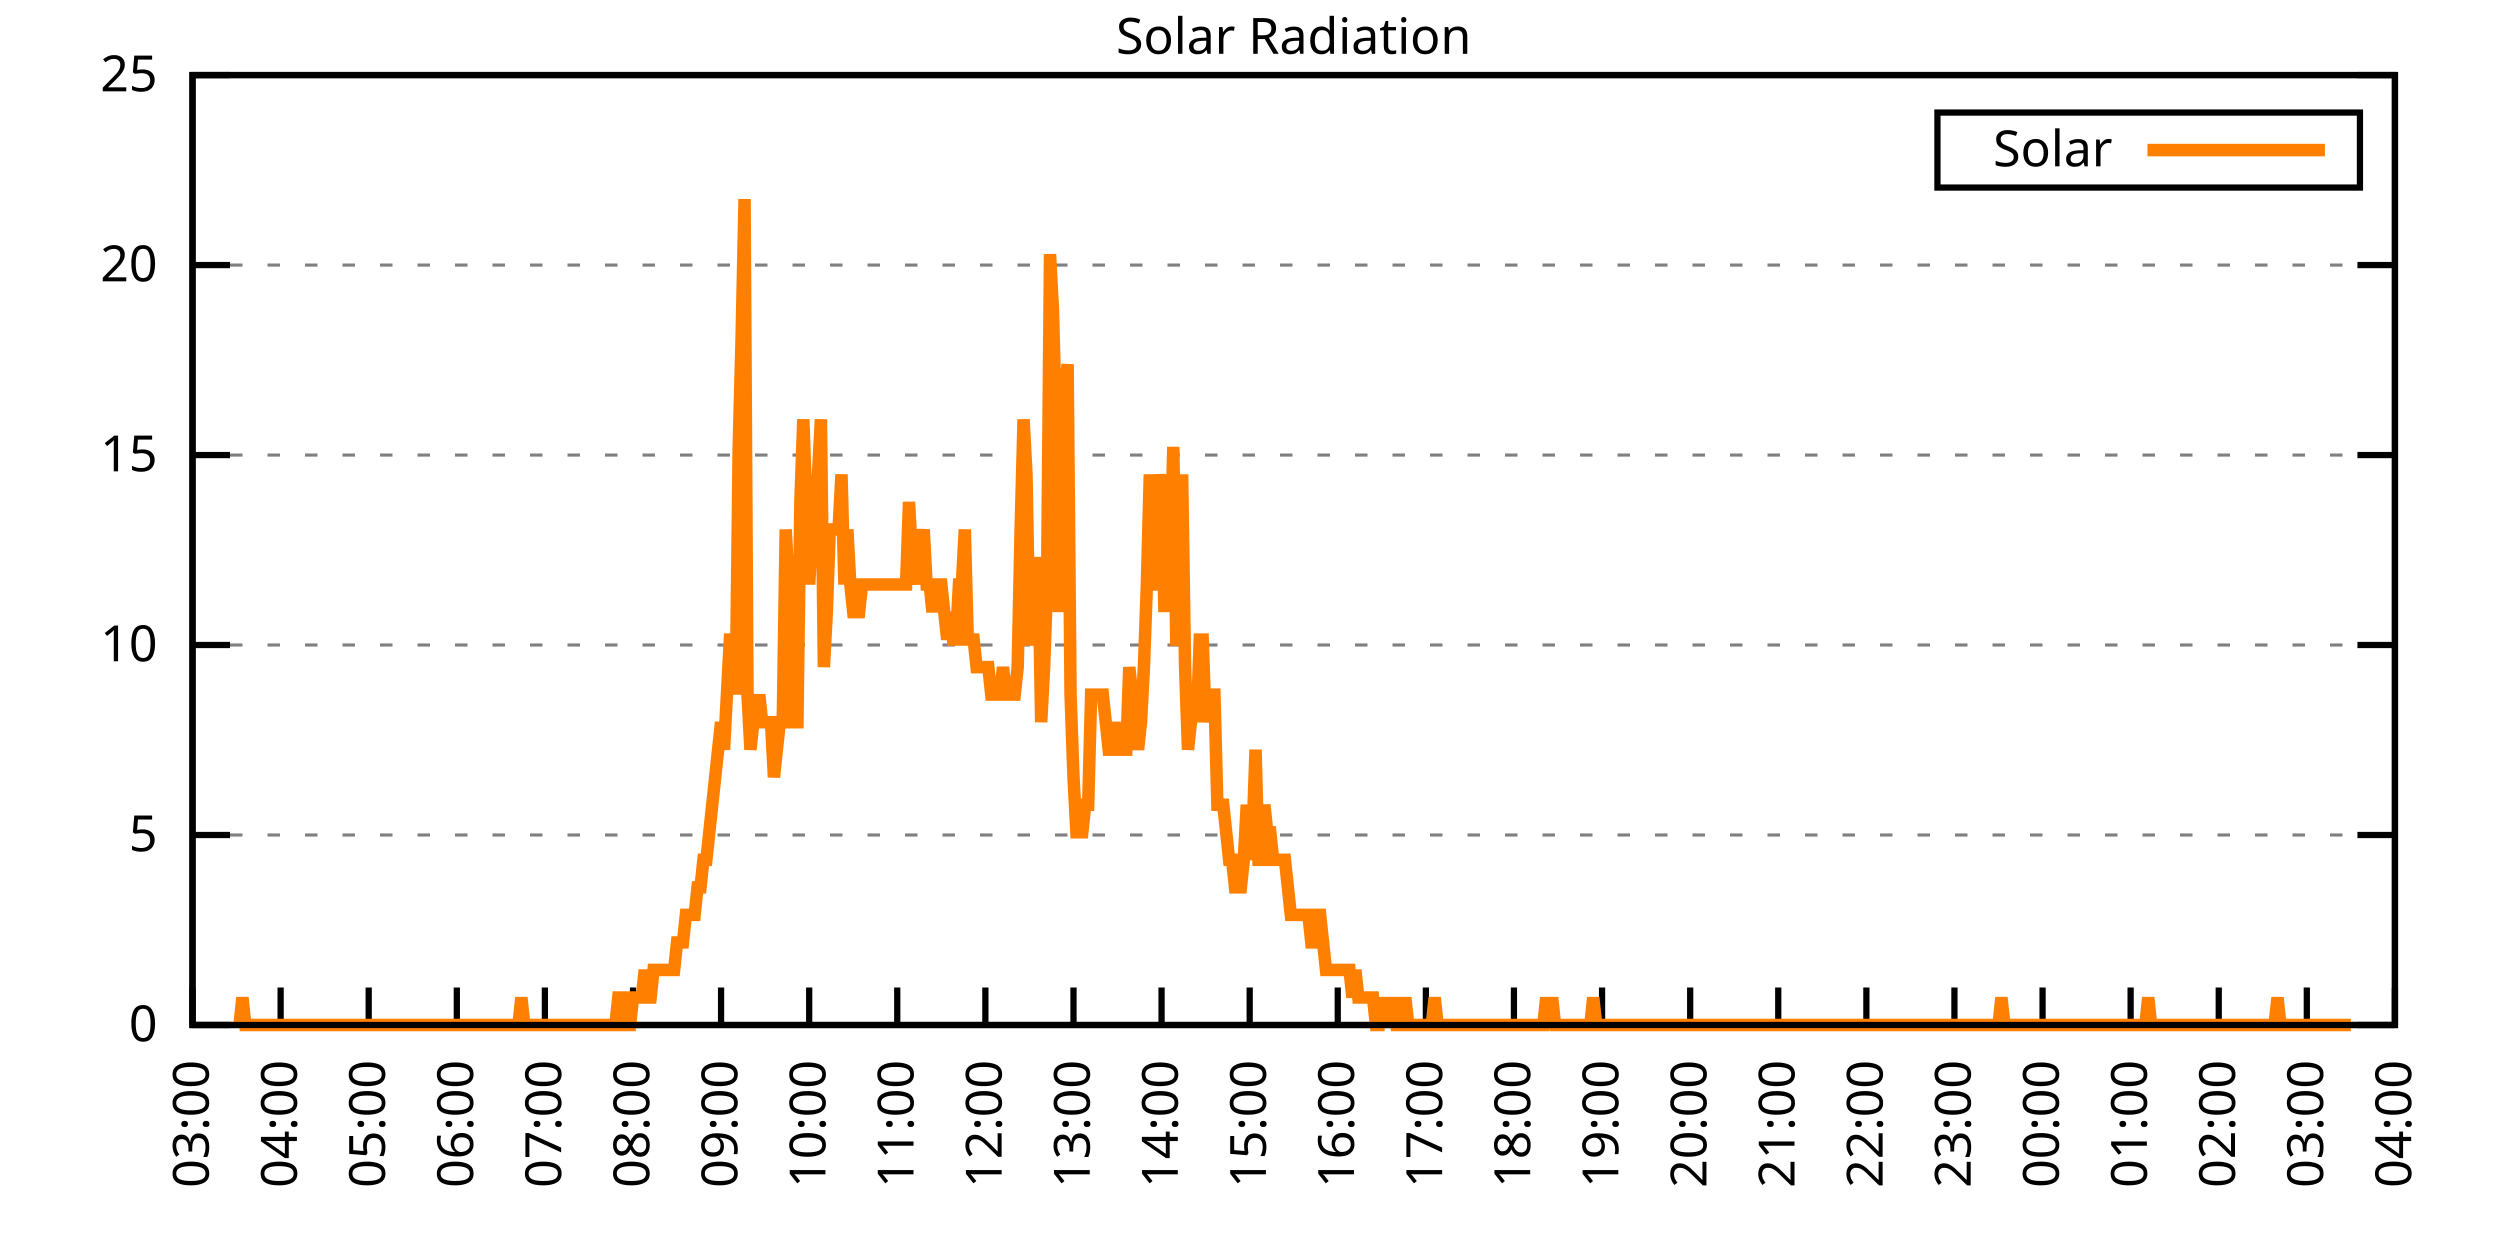
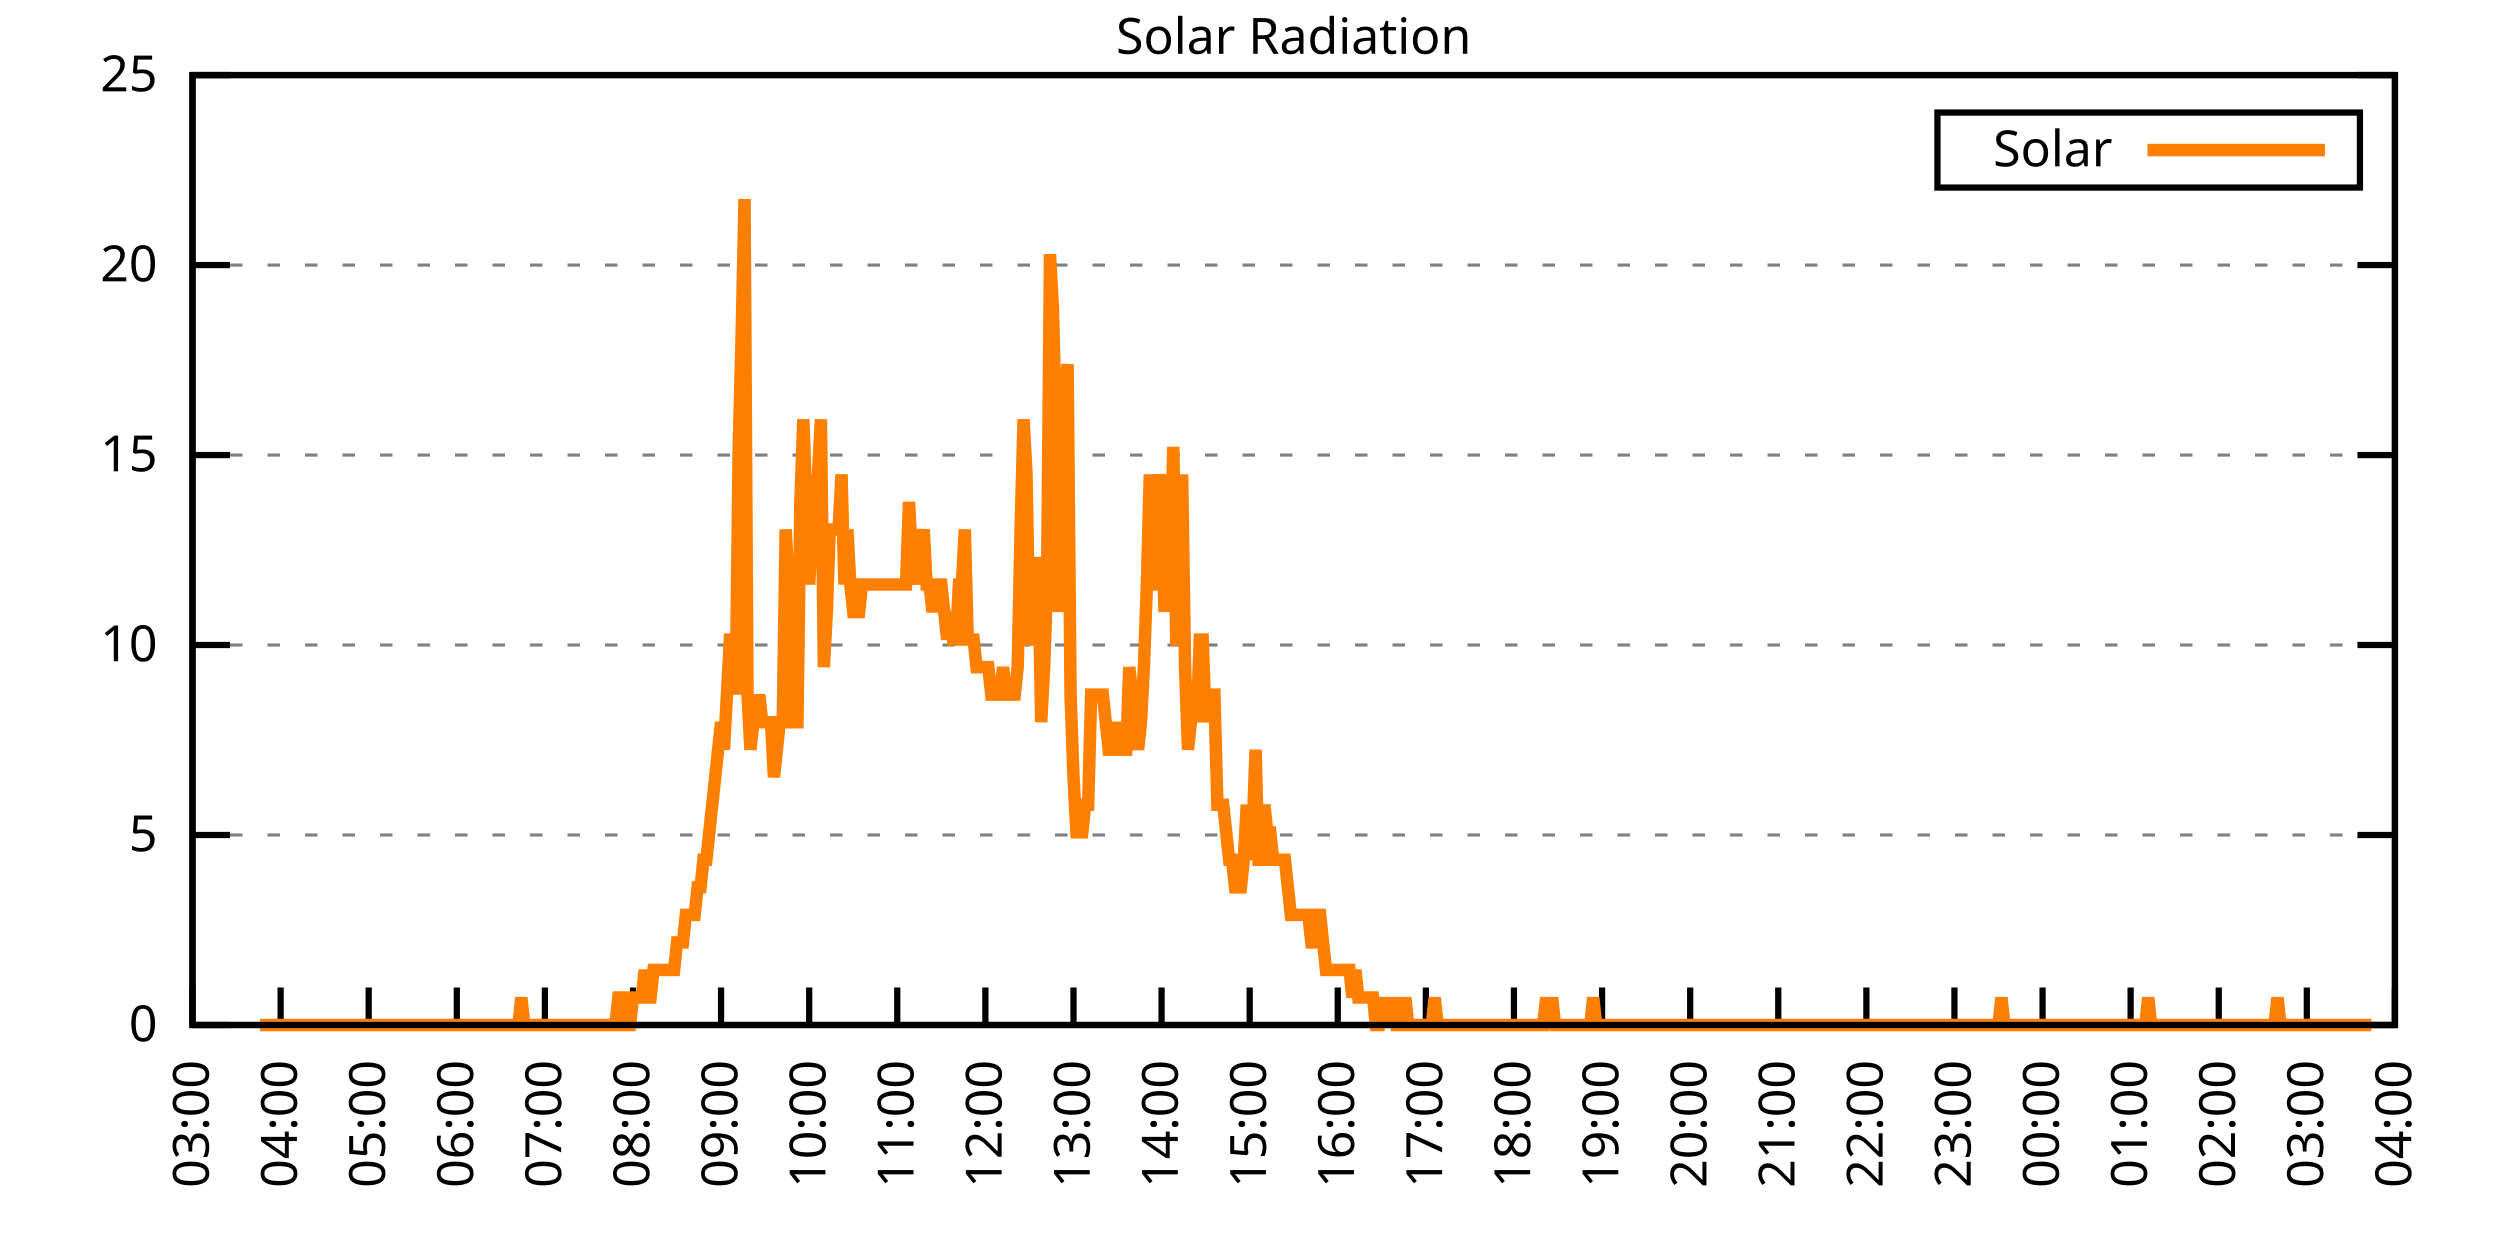
<svg xmlns="http://www.w3.org/2000/svg" xmlns:xlink="http://www.w3.org/1999/xlink" width="400" height="200" viewBox="0 0 400 200">
  <g id="gnuplot_canvas">
    <rect x="0" y="0" width="400" height="200" fill="none" />
    <defs>
      <circle id="gpDot" r="0.5" stroke-width="0.5" stroke="currentColor" />
      <path id="gpPt0" stroke-width="0.333" stroke="currentColor" d="M-1,0 h2 M0,-1 v2" />
      <path id="gpPt1" stroke-width="0.333" stroke="currentColor" d="M-1,-1 L1,1 M1,-1 L-1,1" />
      <path id="gpPt2" stroke-width="0.333" stroke="currentColor" d="M-1,0 L1,0 M0,-1 L0,1 M-1,-1 L1,1 M-1,1 L1,-1" />
      <rect id="gpPt3" stroke-width="0.333" stroke="currentColor" x="-1" y="-1" width="2" height="2" />
      <rect id="gpPt4" stroke-width="0.333" stroke="currentColor" fill="currentColor" x="-1" y="-1" width="2" height="2" />
      <circle id="gpPt5" stroke-width="0.333" stroke="currentColor" cx="0" cy="0" r="1" />
      <use xlink:href="#gpPt5" id="gpPt6" fill="currentColor" stroke="none" />
      <path id="gpPt7" stroke-width="0.333" stroke="currentColor" d="M0,-1.33 L-1.33,0.67 L1.33,0.67 z" />
      <use xlink:href="#gpPt7" id="gpPt8" fill="currentColor" stroke="none" />
      <use xlink:href="#gpPt7" id="gpPt9" stroke="currentColor" transform="rotate(180)" />
      <use xlink:href="#gpPt9" id="gpPt10" fill="currentColor" stroke="none" />
      <use xlink:href="#gpPt3" id="gpPt11" stroke="currentColor" transform="rotate(45)" />
      <use xlink:href="#gpPt11" id="gpPt12" fill="currentColor" stroke="none" />
      <path id="gpPt13" stroke-width="0.333" stroke="currentColor" d="M0,1.330 L1.265,0.411 L0.782,-1.067 L-0.782,-1.076 L-1.265,0.411 z" />
      <use xlink:href="#gpPt13" id="gpPt14" fill="currentColor" stroke="none" />
      <filter id="textbox" filterUnits="objectBoundingBox" x="0" y="0" height="1" width="1">
        <feFlood flood-color="white" flood-opacity="1" result="bgnd" />
        <feComposite in="SourceGraphic" in2="bgnd" operator="atop" />
      </filter>
      <filter id="greybox" filterUnits="objectBoundingBox" x="0" y="0" height="1" width="1">
        <feFlood flood-color="lightgrey" flood-opacity="1" result="grey" />
        <feComposite in="SourceGraphic" in2="grey" operator="atop" />
      </filter>
    </defs>
    <g fill="none" color="white" stroke="currentColor" stroke-width="1.00" stroke-linecap="butt" stroke-linejoin="miter">
</g>
    <g fill="none" color="black" stroke="currentColor" stroke-width="1.00" stroke-linecap="butt" stroke-linejoin="miter">
      <g stroke="none" shape-rendering="crispEdges">
        <polygon fill="rgb(255, 255, 255)" points="30.80,164.00 383.18,164.00 383.18,12.02 30.80,12.02 " />
      </g>
    </g>
    <g fill="none" color="black" stroke="currentColor" stroke-width="1.00" stroke-linecap="butt" stroke-linejoin="miter">
</g>
    <g fill="none" color="black" stroke="black" stroke-width="0.50" stroke-linecap="butt" stroke-linejoin="miter">
</g>
    <g fill="none" color="gray" stroke="currentColor" stroke-width="0.50" stroke-linecap="butt" stroke-linejoin="miter">
      <path stroke="gray" stroke-dasharray="2,4" class="gridline" d="M30.80,164.00 L383.19,164.00  " />
    </g>
    <g fill="none" color="gray" stroke="gray" stroke-width="1.00" stroke-linecap="butt" stroke-linejoin="miter">
</g>
    <g fill="none" color="black" stroke="currentColor" stroke-width="1.00" stroke-linecap="butt" stroke-linejoin="miter">
      <path stroke="black" d="M30.80,164.00 L36.80,164.00 M383.19,164.00 L377.19,164.00  " />
      <g transform="translate(25.20,166.60)" stroke="none" fill="black" font-family="Sans" font-size="8.00" text-anchor="end">
        <text>
          <tspan font-family="Sans"> 0</tspan>
        </text>
      </g>
    </g>
    <g fill="none" color="black" stroke="currentColor" stroke-width="1.00" stroke-linecap="butt" stroke-linejoin="miter">
</g>
    <g fill="none" color="black" stroke="black" stroke-width="0.50" stroke-linecap="butt" stroke-linejoin="miter">
</g>
    <g fill="none" color="gray" stroke="currentColor" stroke-width="0.50" stroke-linecap="butt" stroke-linejoin="miter">
      <path stroke="gray" stroke-dasharray="2,4" class="gridline" d="M30.80,133.60 L383.19,133.60  " />
    </g>
    <g fill="none" color="gray" stroke="gray" stroke-width="1.00" stroke-linecap="butt" stroke-linejoin="miter">
</g>
    <g fill="none" color="black" stroke="currentColor" stroke-width="1.00" stroke-linecap="butt" stroke-linejoin="miter">
      <path stroke="black" d="M30.80,133.60 L36.80,133.60 M383.19,133.60 L377.19,133.60  " />
      <g transform="translate(25.20,136.20)" stroke="none" fill="black" font-family="Sans" font-size="8.00" text-anchor="end">
        <text>
          <tspan font-family="Sans"> 5</tspan>
        </text>
      </g>
    </g>
    <g fill="none" color="black" stroke="currentColor" stroke-width="1.00" stroke-linecap="butt" stroke-linejoin="miter">
</g>
    <g fill="none" color="black" stroke="black" stroke-width="0.50" stroke-linecap="butt" stroke-linejoin="miter">
</g>
    <g fill="none" color="gray" stroke="currentColor" stroke-width="0.50" stroke-linecap="butt" stroke-linejoin="miter">
      <path stroke="gray" stroke-dasharray="2,4" class="gridline" d="M30.80,103.20 L383.19,103.20  " />
    </g>
    <g fill="none" color="gray" stroke="gray" stroke-width="1.00" stroke-linecap="butt" stroke-linejoin="miter">
</g>
    <g fill="none" color="black" stroke="currentColor" stroke-width="1.00" stroke-linecap="butt" stroke-linejoin="miter">
      <path stroke="black" d="M30.80,103.20 L36.80,103.20 M383.19,103.20 L377.19,103.20  " />
      <g transform="translate(25.20,105.80)" stroke="none" fill="black" font-family="Sans" font-size="8.00" text-anchor="end">
        <text>
          <tspan font-family="Sans"> 10</tspan>
        </text>
      </g>
    </g>
    <g fill="none" color="black" stroke="currentColor" stroke-width="1.00" stroke-linecap="butt" stroke-linejoin="miter">
</g>
    <g fill="none" color="black" stroke="black" stroke-width="0.50" stroke-linecap="butt" stroke-linejoin="miter">
</g>
    <g fill="none" color="gray" stroke="currentColor" stroke-width="0.50" stroke-linecap="butt" stroke-linejoin="miter">
      <path stroke="gray" stroke-dasharray="2,4" class="gridline" d="M30.80,72.81 L383.19,72.81  " />
    </g>
    <g fill="none" color="gray" stroke="gray" stroke-width="1.00" stroke-linecap="butt" stroke-linejoin="miter">
</g>
    <g fill="none" color="black" stroke="currentColor" stroke-width="1.00" stroke-linecap="butt" stroke-linejoin="miter">
      <path stroke="black" d="M30.80,72.81 L36.80,72.81 M383.19,72.81 L377.19,72.81  " />
      <g transform="translate(25.20,75.41)" stroke="none" fill="black" font-family="Sans" font-size="8.00" text-anchor="end">
        <text>
          <tspan font-family="Sans"> 15</tspan>
        </text>
      </g>
    </g>
    <g fill="none" color="black" stroke="currentColor" stroke-width="1.00" stroke-linecap="butt" stroke-linejoin="miter">
</g>
    <g fill="none" color="black" stroke="black" stroke-width="0.50" stroke-linecap="butt" stroke-linejoin="miter">
</g>
    <g fill="none" color="gray" stroke="currentColor" stroke-width="0.50" stroke-linecap="butt" stroke-linejoin="miter">
      <path stroke="gray" stroke-dasharray="2,4" class="gridline" d="M30.80,42.41 L383.19,42.41  " />
    </g>
    <g fill="none" color="gray" stroke="gray" stroke-width="1.00" stroke-linecap="butt" stroke-linejoin="miter">
</g>
    <g fill="none" color="black" stroke="currentColor" stroke-width="1.00" stroke-linecap="butt" stroke-linejoin="miter">
      <path stroke="black" d="M30.80,42.41 L36.80,42.41 M383.19,42.41 L377.19,42.41  " />
      <g transform="translate(25.20,45.01)" stroke="none" fill="black" font-family="Sans" font-size="8.00" text-anchor="end">
        <text>
          <tspan font-family="Sans"> 20</tspan>
        </text>
      </g>
    </g>
    <g fill="none" color="black" stroke="currentColor" stroke-width="1.00" stroke-linecap="butt" stroke-linejoin="miter">
</g>
    <g fill="none" color="black" stroke="black" stroke-width="0.50" stroke-linecap="butt" stroke-linejoin="miter">
</g>
    <g fill="none" color="gray" stroke="currentColor" stroke-width="0.50" stroke-linecap="butt" stroke-linejoin="miter">
      <path stroke="gray" stroke-dasharray="2,4" class="gridline" d="M30.80,12.01 L383.19,12.01  " />
    </g>
    <g fill="none" color="gray" stroke="gray" stroke-width="1.00" stroke-linecap="butt" stroke-linejoin="miter">
</g>
    <g fill="none" color="black" stroke="currentColor" stroke-width="1.00" stroke-linecap="butt" stroke-linejoin="miter">
      <path stroke="black" d="M30.80,12.01 L36.80,12.01 M383.19,12.01 L377.19,12.01  " />
      <g transform="translate(25.20,14.61)" stroke="none" fill="black" font-family="Sans" font-size="8.00" text-anchor="end">
        <text>
          <tspan font-family="Sans"> 25</tspan>
        </text>
      </g>
    </g>
    <g fill="none" color="black" stroke="currentColor" stroke-width="1.00" stroke-linecap="butt" stroke-linejoin="miter">
      <path stroke="black" d="M30.80,164.00 L30.80,158.00  " />
      <g transform="translate(33.40,169.60) rotate(270.00)" stroke="none" fill="black" font-family="Sans" font-size="8.00" text-anchor="end">
        <text>
          <tspan font-family="Sans">03:00</tspan>
        </text>
      </g>
    </g>
    <g fill="none" color="black" stroke="currentColor" stroke-width="1.00" stroke-linecap="butt" stroke-linejoin="miter">
      <path stroke="black" d="M44.90,164.00 L44.90,158.00  " />
      <g transform="translate(47.50,169.60) rotate(270.00)" stroke="none" fill="black" font-family="Sans" font-size="8.00" text-anchor="end">
        <text>
          <tspan font-family="Sans">04:00</tspan>
        </text>
      </g>
    </g>
    <g fill="none" color="black" stroke="currentColor" stroke-width="1.00" stroke-linecap="butt" stroke-linejoin="miter">
      <path stroke="black" d="M58.99,164.00 L58.99,158.00  " />
      <g transform="translate(61.59,169.60) rotate(270.00)" stroke="none" fill="black" font-family="Sans" font-size="8.00" text-anchor="end">
        <text>
          <tspan font-family="Sans">05:00</tspan>
        </text>
      </g>
    </g>
    <g fill="none" color="black" stroke="currentColor" stroke-width="1.00" stroke-linecap="butt" stroke-linejoin="miter">
      <path stroke="black" d="M73.09,164.00 L73.09,158.00  " />
      <g transform="translate(75.69,169.60) rotate(270.00)" stroke="none" fill="black" font-family="Sans" font-size="8.00" text-anchor="end">
        <text>
          <tspan font-family="Sans">06:00</tspan>
        </text>
      </g>
    </g>
    <g fill="none" color="black" stroke="currentColor" stroke-width="1.00" stroke-linecap="butt" stroke-linejoin="miter">
      <path stroke="black" d="M87.18,164.00 L87.18,158.00  " />
      <g transform="translate(89.78,169.60) rotate(270.00)" stroke="none" fill="black" font-family="Sans" font-size="8.00" text-anchor="end">
        <text>
          <tspan font-family="Sans">07:00</tspan>
        </text>
      </g>
    </g>
    <g fill="none" color="black" stroke="currentColor" stroke-width="1.00" stroke-linecap="butt" stroke-linejoin="miter">
      <path stroke="black" d="M101.28,164.00 L101.28,158.00  " />
      <g transform="translate(103.88,169.60) rotate(270.00)" stroke="none" fill="black" font-family="Sans" font-size="8.00" text-anchor="end">
        <text>
          <tspan font-family="Sans">08:00</tspan>
        </text>
      </g>
    </g>
    <g fill="none" color="black" stroke="currentColor" stroke-width="1.00" stroke-linecap="butt" stroke-linejoin="miter">
      <path stroke="black" d="M115.37,164.00 L115.37,158.00  " />
      <g transform="translate(117.97,169.60) rotate(270.00)" stroke="none" fill="black" font-family="Sans" font-size="8.00" text-anchor="end">
        <text>
          <tspan font-family="Sans">09:00</tspan>
        </text>
      </g>
    </g>
    <g fill="none" color="black" stroke="currentColor" stroke-width="1.00" stroke-linecap="butt" stroke-linejoin="miter">
      <path stroke="black" d="M129.47,164.00 L129.47,158.00  " />
      <g transform="translate(132.07,169.60) rotate(270.00)" stroke="none" fill="black" font-family="Sans" font-size="8.00" text-anchor="end">
        <text>
          <tspan font-family="Sans">10:00</tspan>
        </text>
      </g>
    </g>
    <g fill="none" color="black" stroke="currentColor" stroke-width="1.00" stroke-linecap="butt" stroke-linejoin="miter">
      <path stroke="black" d="M143.56,164.00 L143.56,158.00  " />
      <g transform="translate(146.16,169.60) rotate(270.00)" stroke="none" fill="black" font-family="Sans" font-size="8.00" text-anchor="end">
        <text>
          <tspan font-family="Sans">11:00</tspan>
        </text>
      </g>
    </g>
    <g fill="none" color="black" stroke="currentColor" stroke-width="1.00" stroke-linecap="butt" stroke-linejoin="miter">
      <path stroke="black" d="M157.66,164.00 L157.66,158.00  " />
      <g transform="translate(160.26,169.60) rotate(270.00)" stroke="none" fill="black" font-family="Sans" font-size="8.00" text-anchor="end">
        <text>
          <tspan font-family="Sans">12:00</tspan>
        </text>
      </g>
    </g>
    <g fill="none" color="black" stroke="currentColor" stroke-width="1.00" stroke-linecap="butt" stroke-linejoin="miter">
      <path stroke="black" d="M171.76,164.00 L171.76,158.00  " />
      <g transform="translate(174.36,169.60) rotate(270.00)" stroke="none" fill="black" font-family="Sans" font-size="8.00" text-anchor="end">
        <text>
          <tspan font-family="Sans">13:00</tspan>
        </text>
      </g>
    </g>
    <g fill="none" color="black" stroke="currentColor" stroke-width="1.00" stroke-linecap="butt" stroke-linejoin="miter">
      <path stroke="black" d="M185.85,164.00 L185.85,158.00  " />
      <g transform="translate(188.45,169.60) rotate(270.00)" stroke="none" fill="black" font-family="Sans" font-size="8.00" text-anchor="end">
        <text>
          <tspan font-family="Sans">14:00</tspan>
        </text>
      </g>
    </g>
    <g fill="none" color="black" stroke="currentColor" stroke-width="1.00" stroke-linecap="butt" stroke-linejoin="miter">
      <path stroke="black" d="M199.95,164.00 L199.95,158.00  " />
      <g transform="translate(202.55,169.60) rotate(270.00)" stroke="none" fill="black" font-family="Sans" font-size="8.00" text-anchor="end">
        <text>
          <tspan font-family="Sans">15:00</tspan>
        </text>
      </g>
    </g>
    <g fill="none" color="black" stroke="currentColor" stroke-width="1.00" stroke-linecap="butt" stroke-linejoin="miter">
      <path stroke="black" d="M214.04,164.00 L214.04,158.00  " />
      <g transform="translate(216.64,169.60) rotate(270.00)" stroke="none" fill="black" font-family="Sans" font-size="8.00" text-anchor="end">
        <text>
          <tspan font-family="Sans">16:00</tspan>
        </text>
      </g>
    </g>
    <g fill="none" color="black" stroke="currentColor" stroke-width="1.00" stroke-linecap="butt" stroke-linejoin="miter">
      <path stroke="black" d="M228.14,164.00 L228.14,158.00  " />
      <g transform="translate(230.74,169.60) rotate(270.00)" stroke="none" fill="black" font-family="Sans" font-size="8.00" text-anchor="end">
        <text>
          <tspan font-family="Sans">17:00</tspan>
        </text>
      </g>
    </g>
    <g fill="none" color="black" stroke="currentColor" stroke-width="1.00" stroke-linecap="butt" stroke-linejoin="miter">
      <path stroke="black" d="M242.23,164.00 L242.23,158.00  " />
      <g transform="translate(244.83,169.60) rotate(270.00)" stroke="none" fill="black" font-family="Sans" font-size="8.00" text-anchor="end">
        <text>
          <tspan font-family="Sans">18:00</tspan>
        </text>
      </g>
    </g>
    <g fill="none" color="black" stroke="currentColor" stroke-width="1.00" stroke-linecap="butt" stroke-linejoin="miter">
      <path stroke="black" d="M256.33,164.00 L256.33,158.00  " />
      <g transform="translate(258.93,169.60) rotate(270.00)" stroke="none" fill="black" font-family="Sans" font-size="8.00" text-anchor="end">
        <text>
          <tspan font-family="Sans">19:00</tspan>
        </text>
      </g>
    </g>
    <g fill="none" color="black" stroke="currentColor" stroke-width="1.00" stroke-linecap="butt" stroke-linejoin="miter">
      <path stroke="black" d="M270.43,164.00 L270.43,158.00  " />
      <g transform="translate(273.03,169.60) rotate(270.00)" stroke="none" fill="black" font-family="Sans" font-size="8.00" text-anchor="end">
        <text>
          <tspan font-family="Sans">20:00</tspan>
        </text>
      </g>
    </g>
    <g fill="none" color="black" stroke="currentColor" stroke-width="1.00" stroke-linecap="butt" stroke-linejoin="miter">
      <path stroke="black" d="M284.52,164.00 L284.52,158.00  " />
      <g transform="translate(287.12,169.60) rotate(270.00)" stroke="none" fill="black" font-family="Sans" font-size="8.00" text-anchor="end">
        <text>
          <tspan font-family="Sans">21:00</tspan>
        </text>
      </g>
    </g>
    <g fill="none" color="black" stroke="currentColor" stroke-width="1.00" stroke-linecap="butt" stroke-linejoin="miter">
      <path stroke="black" d="M298.62,164.00 L298.62,158.00  " />
      <g transform="translate(301.22,169.60) rotate(270.00)" stroke="none" fill="black" font-family="Sans" font-size="8.00" text-anchor="end">
        <text>
          <tspan font-family="Sans">22:00</tspan>
        </text>
      </g>
    </g>
    <g fill="none" color="black" stroke="currentColor" stroke-width="1.00" stroke-linecap="butt" stroke-linejoin="miter">
      <path stroke="black" d="M312.71,164.00 L312.71,158.00  " />
      <g transform="translate(315.31,169.60) rotate(270.00)" stroke="none" fill="black" font-family="Sans" font-size="8.00" text-anchor="end">
        <text>
          <tspan font-family="Sans">23:00</tspan>
        </text>
      </g>
    </g>
    <g fill="none" color="black" stroke="currentColor" stroke-width="1.00" stroke-linecap="butt" stroke-linejoin="miter">
      <path stroke="black" d="M326.81,164.00 L326.81,158.00  " />
      <g transform="translate(329.41,169.60) rotate(270.00)" stroke="none" fill="black" font-family="Sans" font-size="8.00" text-anchor="end">
        <text>
          <tspan font-family="Sans">00:00</tspan>
        </text>
      </g>
    </g>
    <g fill="none" color="black" stroke="currentColor" stroke-width="1.00" stroke-linecap="butt" stroke-linejoin="miter">
      <path stroke="black" d="M340.90,164.00 L340.90,158.00  " />
      <g transform="translate(343.50,169.60) rotate(270.00)" stroke="none" fill="black" font-family="Sans" font-size="8.00" text-anchor="end">
        <text>
          <tspan font-family="Sans">01:00</tspan>
        </text>
      </g>
    </g>
    <g fill="none" color="black" stroke="currentColor" stroke-width="1.00" stroke-linecap="butt" stroke-linejoin="miter">
      <path stroke="black" d="M355.00,164.00 L355.00,158.00  " />
      <g transform="translate(357.60,169.60) rotate(270.00)" stroke="none" fill="black" font-family="Sans" font-size="8.00" text-anchor="end">
        <text>
          <tspan font-family="Sans">02:00</tspan>
        </text>
      </g>
    </g>
    <g fill="none" color="black" stroke="currentColor" stroke-width="1.00" stroke-linecap="butt" stroke-linejoin="miter">
      <path stroke="black" d="M369.09,164.00 L369.09,158.00  " />
      <g transform="translate(371.69,169.60) rotate(270.00)" stroke="none" fill="black" font-family="Sans" font-size="8.00" text-anchor="end">
        <text>
          <tspan font-family="Sans">03:00</tspan>
        </text>
      </g>
    </g>
    <g fill="none" color="black" stroke="currentColor" stroke-width="1.00" stroke-linecap="butt" stroke-linejoin="miter">
      <path stroke="black" d="M383.19,164.00 L383.19,158.00  " />
      <g transform="translate(385.79,169.60) rotate(270.00)" stroke="none" fill="black" font-family="Sans" font-size="8.00" text-anchor="end">
        <text>
          <tspan font-family="Sans">04:00</tspan>
        </text>
      </g>
    </g>
    <g fill="none" color="black" stroke="currentColor" stroke-width="1.00" stroke-linecap="butt" stroke-linejoin="miter">
</g>
    <g fill="none" color="black" stroke="currentColor" stroke-width="1.00" stroke-linecap="butt" stroke-linejoin="miter">
      <path stroke="black" d="M30.80,12.01 L30.80,164.00 L383.19,164.00 L383.19,12.01 L30.80,12.01 Z  " />
    </g>
    <g fill="none" color="black" stroke="currentColor" stroke-width="1.00" stroke-linecap="butt" stroke-linejoin="miter">
</g>
    <g fill="none" color="black" stroke="currentColor" stroke-width="1.00" stroke-linecap="butt" stroke-linejoin="miter">
      <path stroke="black" d="M309.99,30.01 L309.99,18.01 L377.59,18.01 L377.59,30.01 L309.99,30.01 Z  " />
    </g>
    <g id="Solar_Radiation_plot_1">
      <g fill="none" color="white" stroke="black" stroke-width="2.00" stroke-linecap="butt" stroke-linejoin="miter">
</g>
      <g fill="none" color="black" stroke="currentColor" stroke-width="2.00" stroke-linecap="butt" stroke-linejoin="miter">
        <g transform="translate(337.99,26.61)" stroke="none" fill="black" font-family="Sans" font-size="8.00" text-anchor="end">
          <text>
            <tspan font-family="Sans">Solar</tspan>
          </text>
        </g>
      </g>
      <g fill="none" color="black" stroke="currentColor" stroke-width="2.00" stroke-linecap="butt" stroke-linejoin="miter">
-         <path stroke="rgb(255, 127,   0)" d="M343.59,24.01 L371.99,24.01 M38.32,164.00 L38.79,159.60 L39.26,164.00 L39.73,164.00 L40.20,164.00 L40.67,164.00   L41.14,164.00 L41.61,164.00 L42.08,164.00 L42.55,164.00 L43.02,164.00 L43.49,164.00 L43.96,164.00 L44.43,164.00   L44.90,164.00 L45.37,164.00 L45.84,164.00 L46.31,164.00 L46.78,164.00 L47.24,164.00 L47.71,164.00 L48.18,164.00   L48.65,164.00 L49.12,164.00 L49.59,164.00 L50.06,164.00 L50.53,164.00 L51.00,164.00 L51.47,164.00 L51.94,164.00   L52.41,164.00 L52.88,164.00 L53.35,164.00 L53.82,164.00 L54.29,164.00 L54.76,164.00 L55.23,164.00 L55.70,164.00   L56.17,164.00 L56.64,164.00 L57.11,164.00 L57.58,164.00 L58.05,164.00 L58.52,164.00 L58.99,164.00 L59.46,164.00   L59.93,164.00 L60.40,164.00 L60.87,164.00 L61.34,164.00 L61.81,164.00 L62.28,164.00 L62.75,164.00 L63.22,164.00   L63.69,164.00 L64.16,164.00 L64.63,164.00 L65.10,164.00 L65.57,164.00 L66.04,164.00 L66.51,164.00 L66.98,164.00   L67.45,164.00 L67.92,164.00 L68.39,164.00 L68.86,164.00 L69.33,164.00 L69.80,164.00 L70.27,164.00 L70.74,164.00   L71.21,164.00 L71.68,164.00 L72.15,164.00 L72.62,164.00 L73.09,164.00 L73.56,164.00 L74.03,164.00 L74.50,164.00   L74.97,164.00 L75.44,164.00 L75.91,164.00 L76.38,164.00 L76.85,164.00 L77.32,164.00 L77.79,164.00 L78.26,164.00   L78.73,164.00 L79.19,164.00 L79.66,164.00 L80.13,164.00 L80.60,164.00 L81.07,164.00 L81.54,164.00 L82.01,164.00   L82.48,164.00 L82.95,164.00 L83.42,159.60 L83.89,164.00 L84.36,164.00 L84.83,164.00 L85.30,164.00 L85.77,164.00   L86.24,164.00 L86.71,164.00 L87.18,164.00 L87.65,164.00 L88.12,164.00 L88.59,164.00 L89.06,164.00 L89.53,164.00   L90.00,164.00 L90.47,164.00 L90.94,164.00 L91.41,164.00 L91.88,164.00 L92.35,164.00 L92.82,164.00 L93.29,164.00   L93.76,164.00 L94.23,164.00 L94.70,164.00 L95.17,164.00 L95.64,164.00 L96.11,164.00 L96.58,164.00 L97.05,164.00   L97.52,164.00 L97.99,164.00 L98.46,164.00 L98.93,159.60 L99.40,159.60 L99.87,164.00 L100.34,164.00 L100.81,164.00   L101.28,159.60 L101.75,159.60 L102.22,159.60 L102.69,159.60 L103.16,155.19 L103.63,159.60 L104.10,159.60 L104.57,155.19   L105.04,155.19 L105.51,155.19 L105.98,155.19 L106.45,155.19 L106.92,155.19 L107.39,155.19 L107.86,155.19 L108.33,150.79   L108.80,150.79 L109.27,150.79 L109.74,146.38 L110.21,146.38 L110.68,146.38 L111.14,146.38 L111.61,141.98 L112.08,141.98   L112.55,137.57 L113.02,137.57 L113.49,133.17 L113.96,128.76 L114.43,124.36 L114.90,119.95 L115.37,115.55 L115.84,119.95   L116.31,111.14 L116.78,102.33 L117.25,102.33 L117.72,111.14 L118.19,71.50 L118.66,53.88 L119.13,31.85 L119.60,111.14   L120.07,119.95 L120.54,115.55 L121.01,115.55 L121.48,111.14 L121.95,115.55 L122.42,115.55 L122.89,115.55 L123.36,115.55   L123.83,124.36 L124.30,119.95 L124.77,115.55 L125.24,115.55 L125.71,84.71 L126.18,93.52 L126.65,111.14 L127.12,115.55   L127.59,115.55 L128.06,80.31 L128.53,67.09 L129.00,80.31 L129.47,93.52 L129.94,84.71 L130.41,80.31 L130.88,75.90   L131.35,67.09 L131.82,106.74 L132.29,97.93 L132.76,84.71 L133.23,84.71 L133.70,84.71 L134.17,84.71 L134.64,75.90   L135.11,93.52 L135.58,84.71 L136.05,93.52 L136.52,97.93 L136.99,97.93 L137.46,97.93 L137.93,93.52 L138.40,93.52   L138.87,93.52 L139.34,93.52 L139.81,93.52 L140.28,93.52 L140.75,93.52 L141.22,93.52 L141.69,93.52 L142.16,93.52   L142.63,93.52 L143.09,93.52 L143.56,93.52 L144.03,93.52 L144.50,93.52 L144.97,93.52 L145.44,80.31 L145.91,89.12   L146.38,93.52 L146.85,84.71 L147.32,89.12 L147.79,84.71 L148.26,93.52 L148.73,93.52 L149.20,97.93 L149.67,93.52   L150.14,93.52 L150.61,93.52 L151.08,97.93 L151.55,102.33 L152.02,97.93 L152.49,102.33 L152.96,102.33 L153.43,93.52   L153.90,93.52 L154.37,84.71 L154.84,102.33 L155.31,102.33 L155.78,102.33 L156.25,106.74 L156.72,106.74 L157.19,106.74   L157.66,106.74 L158.13,106.74 L158.60,111.14 L159.07,111.14 L159.54,111.14 L160.01,111.14 L160.48,106.74 L160.95,111.14   L161.42,111.14 L161.89,111.14 L162.36,111.14 L162.83,106.74 L163.30,84.71 L163.77,67.09 L164.24,75.90 L164.71,102.33   L165.18,102.33 L165.65,102.33 L166.12,89.12 L166.59,115.55 L167.06,106.74 L167.53,93.52 L168.00,40.66 L168.47,49.47   L168.94,67.09 L169.41,97.93 L169.88,75.90 L170.35,62.69 L170.82,58.28 L171.29,111.14 L171.76,124.36 L172.23,133.17   L172.70,133.17 L173.17,133.17 L173.64,128.76 L174.11,128.76 L174.58,111.14 L175.04,111.14 L175.51,111.14 L175.98,111.14   L176.45,111.14 L176.92,115.55 L177.39,119.95 L177.86,119.95 L178.33,115.55 L178.80,119.95 L179.27,119.95 L179.74,119.95   L180.21,119.95 L180.68,106.74 L181.15,111.14 L181.62,115.55 L182.09,119.95 L182.56,115.55 L183.03,106.74 L183.50,93.52   L183.97,75.90 L184.44,93.52 L184.91,93.52 L185.38,75.90 L185.85,80.31 L186.32,97.93 L186.79,75.90 L187.26,89.12   L187.73,71.50 L188.20,102.33 L188.67,102.33 L189.14,75.90 L189.61,106.74 L190.08,119.95 L190.55,115.55 L191.02,111.14   L191.49,115.55 L191.96,102.33 L192.43,102.33 L192.90,115.55 L193.37,111.14 L193.84,111.14 L194.31,111.14 L194.78,128.76   L195.25,128.76 L195.72,128.76 L196.19,133.17 L196.66,137.57 L197.13,137.57 L197.60,141.98 L198.07,141.98 L198.54,141.98   L199.01,137.57 L199.48,128.76 L199.95,137.57 L200.42,133.17 L200.89,119.95 L201.36,137.57 L201.83,137.57 L202.30,128.76   L202.77,133.17 L203.24,133.17 L203.71,137.57 L204.18,137.57 L204.65,137.57 L205.12,137.57 L205.59,137.57 L206.06,141.98   L206.53,146.38 L207.00,146.38 L207.46,146.38 L207.93,146.38 L208.40,146.38 L208.87,146.38 L209.34,146.38 L209.81,150.79   L210.28,150.79 L210.75,146.38 L211.22,146.38 L211.69,150.79 L212.16,155.19 L212.63,155.19 L213.10,155.19 L213.57,155.19   L214.04,155.19 L214.51,155.19 L214.98,155.19 L215.45,155.19 L215.92,155.19 L216.39,159.60 L216.86,155.19 L217.33,159.60   L217.80,159.60 L218.27,159.60 L218.74,159.60 L219.21,159.60 L219.68,159.60 L220.15,164.00 L220.62,164.00 L221.09,159.60   L221.56,164.00 L222.03,159.60 L222.50,164.00 L222.97,159.60 L223.44,164.00 L223.91,164.00 L224.38,164.00 L224.85,159.60   L225.32,164.00 L225.79,164.00 L226.26,164.00 L226.73,164.00 L227.20,164.00 L227.67,164.00 L228.14,164.00 L228.61,164.00   L229.08,164.00 L229.55,159.60 L230.02,164.00 L230.49,164.00 L230.96,164.00 L231.43,164.00 L231.90,164.00 L232.37,164.00   L232.84,164.00 L233.31,164.00 L233.78,164.00 L234.25,164.00 L234.72,164.00 L235.19,164.00 L235.66,164.00 L236.13,164.00   L236.60,164.00 L237.07,164.00 L237.54,164.00 L238.01,164.00 L238.48,164.00 L238.95,164.00 L239.41,164.00 L239.88,164.00   L240.35,164.00 L240.82,164.00 L241.29,164.00 L241.76,164.00 L242.23,164.00 L242.70,164.00 L243.17,164.00 L243.64,164.00   L244.11,164.00 L244.58,164.00 L245.05,164.00 L245.52,164.00 L245.99,164.00 L246.46,164.00 L246.93,164.00 L247.40,159.60   L247.87,164.00 L248.34,159.60 L248.81,164.00 L249.28,164.00 L249.75,164.00 L250.22,164.00 L250.69,164.00 L251.16,164.00   L251.63,164.00 L252.10,164.00 L252.57,164.00 L253.04,164.00 L253.51,164.00 L253.98,164.00 L254.45,164.00 L254.92,159.60   L255.39,164.00 L255.86,164.00 L256.33,164.00 L256.80,164.00 L257.27,164.00 L257.74,164.00 L258.21,164.00 L258.68,164.00   L259.15,164.00 L259.62,164.00 L260.09,164.00 L260.56,164.00 L261.03,164.00 L261.50,164.00 L261.97,164.00 L262.44,164.00   L262.91,164.00 L263.38,164.00 L263.85,164.00 L264.32,164.00 L264.79,164.00 L265.26,164.00 L265.73,164.00 L266.20,164.00   L266.67,164.00 L267.14,164.00 L267.61,164.00 L268.08,164.00 L268.55,164.00 L269.02,164.00 L269.49,164.00 L269.96,164.00   L270.43,164.00 L270.90,164.00 L271.36,164.00 L271.83,164.00 L272.30,164.00 L272.77,164.00 L273.24,164.00 L273.71,164.00   L274.18,164.00 L274.65,164.00 L275.12,164.00 L275.59,164.00 L276.06,164.00 L276.53,164.00 L277.00,164.00 L277.47,164.00   L277.94,164.00 L278.41,164.00 L278.88,164.00 L279.35,164.00 L279.82,164.00 L280.29,164.00 L280.76,164.00 L281.23,164.00   L281.70,164.00 L282.17,164.00 L282.64,164.00 L283.11,164.00 L283.58,164.00 L284.05,164.00 L284.52,164.00 L284.99,164.00   L285.46,164.00 L285.93,164.00 L286.40,164.00 L286.87,164.00 L287.34,164.00 L287.81,164.00 L288.28,164.00 L288.75,164.00   L289.22,164.00 L289.69,164.00 L290.16,164.00 L290.63,164.00 L291.10,164.00 L291.57,164.00 L292.04,164.00 L292.51,164.00   L292.98,164.00 L293.45,164.00 L293.92,164.00 L294.39,164.00 L294.86,164.00 L295.33,164.00 L295.80,164.00 L296.27,164.00   L296.74,164.00 L297.21,164.00 L297.68,164.00 L298.15,164.00 L298.62,164.00 L299.09,164.00 L299.56,164.00 L300.03,164.00   L300.50,164.00 L300.97,164.00 L301.44,164.00 L301.91,164.00 L302.38,164.00 L302.85,164.00 L303.31,164.00 L303.78,164.00   L304.25,164.00 L304.72,164.00 L305.19,164.00 L305.66,164.00 L306.13,164.00 L306.60,164.00 L307.07,164.00 L307.54,164.00   L308.01,164.00 L308.48,164.00 L308.95,164.00 L309.42,164.00 L309.89,164.00 L310.36,164.00 L310.83,164.00 L311.30,164.00   L311.77,164.00 L312.24,164.00 L312.71,164.00 L313.18,164.00 L313.65,164.00 L314.12,164.00 L314.59,164.00 L315.06,164.00   L315.53,164.00 L316.00,164.00 L316.47,164.00 L316.94,164.00 L317.41,164.00 L317.88,164.00 L318.35,164.00 L318.82,164.00   L319.29,164.00 L319.76,164.00 L320.23,159.60 L320.70,164.00 L321.17,164.00 L321.64,164.00 L322.11,164.00 L322.58,164.00   L323.05,164.00 L323.52,164.00 L323.99,164.00 L324.46,164.00 L324.93,164.00 L325.40,164.00 L325.87,164.00 L326.34,164.00   L326.81,164.00 L327.28,164.00 L327.75,164.00 L328.22,164.00 L328.69,164.00 L329.16,164.00 L329.63,164.00 L330.10,164.00   L330.57,164.00 L331.04,164.00 L331.51,164.00 L331.98,164.00 L332.45,164.00 L332.92,164.00 L333.39,164.00 L333.86,164.00   L334.33,164.00 L334.80,164.00 L335.26,164.00 L335.73,164.00 L336.20,164.00 L336.67,164.00 L337.14,164.00 L337.61,164.00   L338.08,164.00 L338.55,164.00 L339.02,164.00 L339.49,164.00 L339.96,164.00 L340.43,164.00 L340.90,164.00 L341.37,164.00   L341.84,164.00 L342.31,164.00 L342.78,164.00 L343.25,164.00 L343.72,159.60 L344.19,164.00 L344.66,164.00 L345.13,164.00   L345.60,164.00 L346.07,164.00 L346.54,164.00 L347.01,164.00 L347.48,164.00 L347.95,164.00 L348.42,164.00 L348.89,164.00   L349.36,164.00 L349.83,164.00 L350.30,164.00 L350.77,164.00 L351.24,164.00 L351.71,164.00 L352.18,164.00 L352.65,164.00   L353.12,164.00 L353.59,164.00 L354.06,164.00 L354.53,164.00 L355.00,164.00 L355.47,164.00 L355.94,164.00 L356.41,164.00   L356.88,164.00 L357.35,164.00 L357.82,164.00 L358.29,164.00 L358.76,164.00 L359.23,164.00 L359.70,164.00 L360.17,164.00   L360.64,164.00 L361.11,164.00 L361.58,164.00 L362.05,164.00 L362.52,164.00 L362.99,164.00 L363.46,164.00 L363.93,164.00   L364.40,159.60 L364.87,164.00 L365.34,164.00 L365.81,164.00 L366.28,164.00 L366.75,164.00 L367.21,164.00 L367.68,164.00   L368.15,164.00 L368.62,164.00 L369.09,164.00 L369.56,164.00 L370.03,164.00 L370.50,164.00 L370.97,164.00 L371.44,164.00   L371.91,164.00 L372.38,164.00 L372.85,164.00 L373.32,164.00 L373.79,164.00 L374.26,164.00 L374.73,164.00 L375.20,164.00   L375.67,164.00 L376.14,164.00  " />
+         <path stroke="rgb(255, 127,   0)" d="M343.59,24.01 L371.99,24.01 M41.61,164.00 L42.08,164.00 L42.55,164.00 L43.02,164.00 L43.49,164.00 L43.96,164.00   L44.43,164.00 L44.90,164.00 L45.37,164.00 L45.84,164.00 L46.31,164.00 L46.78,164.00 L47.24,164.00 L47.71,164.00   L48.18,164.00 L48.65,164.00 L49.12,164.00 L49.59,164.00 L50.06,164.00 L50.53,164.00 L51.00,164.00 L51.47,164.00   L51.94,164.00 L52.41,164.00 L52.88,164.00 L53.35,164.00 L53.82,164.00 L54.29,164.00 L54.76,164.00 L55.23,164.00   L55.70,164.00 L56.17,164.00 L56.64,164.00 L57.11,164.00 L57.58,164.00 L58.05,164.00 L58.52,164.00 L58.99,164.00   L59.46,164.00 L59.93,164.00 L60.40,164.00 L60.87,164.00 L61.34,164.00 L61.81,164.00 L62.28,164.00 L62.75,164.00   L63.22,164.00 L63.69,164.00 L64.16,164.00 L64.63,164.00 L65.10,164.00 L65.57,164.00 L66.04,164.00 L66.51,164.00   L66.98,164.00 L67.45,164.00 L67.92,164.00 L68.39,164.00 L68.86,164.00 L69.33,164.00 L69.80,164.00 L70.27,164.00   L70.74,164.00 L71.21,164.00 L71.68,164.00 L72.15,164.00 L72.62,164.00 L73.09,164.00 L73.56,164.00 L74.03,164.00   L74.50,164.00 L74.97,164.00 L75.44,164.00 L75.91,164.00 L76.38,164.00 L76.85,164.00 L77.32,164.00 L77.79,164.00   L78.26,164.00 L78.73,164.00 L79.19,164.00 L79.66,164.00 L80.13,164.00 L80.60,164.00 L81.07,164.00 L81.54,164.00   L82.01,164.00 L82.48,164.00 L82.95,164.00 L83.42,159.60 L83.89,164.00 L84.36,164.00 L84.83,164.00 L85.30,164.00   L85.77,164.00 L86.24,164.00 L86.71,164.00 L87.18,164.00 L87.65,164.00 L88.12,164.00 L88.59,164.00 L89.06,164.00   L89.53,164.00 L90.00,164.00 L90.47,164.00 L90.94,164.00 L91.41,164.00 L91.88,164.00 L92.35,164.00 L92.82,164.00   L93.29,164.00 L93.76,164.00 L94.23,164.00 L94.70,164.00 L95.17,164.00 L95.64,164.00 L96.11,164.00 L96.58,164.00   L97.05,164.00 L97.52,164.00 L97.99,164.00 L98.46,164.00 L98.93,159.60 L99.40,159.60 L99.87,164.00 L100.34,164.00   L100.81,164.00 L101.28,159.60 L101.75,159.60 L102.22,159.60 L102.69,159.60 L103.16,155.19 L103.63,159.60 L104.10,159.60   L104.57,155.19 L105.04,155.19 L105.51,155.19 L105.98,155.19 L106.45,155.19 L106.92,155.19 L107.39,155.19 L107.86,155.19   L108.33,150.79 L108.80,150.79 L109.27,150.79 L109.74,146.38 L110.21,146.38 L110.68,146.38 L111.14,146.38 L111.61,141.98   L112.08,141.98 L112.55,137.57 L113.02,137.57 L113.49,133.17 L113.96,128.76 L114.43,124.36 L114.90,119.95 L115.37,115.55   L115.84,119.95 L116.31,111.14 L116.78,102.33 L117.25,102.33 L117.72,111.14 L118.19,71.50 L118.66,53.88 L119.13,31.85   L119.60,111.14 L120.07,119.95 L120.54,115.55 L121.01,115.55 L121.48,111.14 L121.95,115.55 L122.42,115.55 L122.89,115.55   L123.36,115.55 L123.83,124.36 L124.30,119.95 L124.77,115.55 L125.24,115.55 L125.71,84.71 L126.18,93.52 L126.65,111.14   L127.12,115.55 L127.59,115.55 L128.06,80.31 L128.53,67.09 L129.00,80.31 L129.47,93.52 L129.94,84.71 L130.41,80.31   L130.88,75.90 L131.35,67.09 L131.82,106.74 L132.29,97.93 L132.76,84.71 L133.23,84.71 L133.70,84.71 L134.17,84.71   L134.64,75.90 L135.11,93.52 L135.58,84.71 L136.05,93.52 L136.52,97.93 L136.99,97.93 L137.46,97.93 L137.93,93.52   L138.40,93.52 L138.87,93.52 L139.34,93.52 L139.81,93.52 L140.28,93.52 L140.75,93.52 L141.22,93.52 L141.69,93.52   L142.16,93.52 L142.63,93.52 L143.09,93.52 L143.56,93.52 L144.03,93.52 L144.50,93.52 L144.97,93.52 L145.44,80.31   L145.91,89.12 L146.38,93.52 L146.85,84.71 L147.32,89.12 L147.79,84.71 L148.26,93.52 L148.73,93.52 L149.20,97.93   L149.67,93.52 L150.14,93.52 L150.61,93.52 L151.08,97.93 L151.55,102.33 L152.02,97.93 L152.49,102.33 L152.96,102.33   L153.43,93.52 L153.90,93.52 L154.37,84.71 L154.84,102.33 L155.31,102.33 L155.78,102.33 L156.25,106.74 L156.72,106.74   L157.19,106.74 L157.66,106.74 L158.13,106.74 L158.60,111.14 L159.07,111.14 L159.54,111.14 L160.01,111.14 L160.48,106.74   L160.95,111.14 L161.42,111.14 L161.89,111.14 L162.36,111.14 L162.83,106.74 L163.30,84.71 L163.77,67.09 L164.24,75.90   L164.71,102.33 L165.18,102.33 L165.65,102.33 L166.12,89.12 L166.59,115.55 L167.06,106.74 L167.53,93.52 L168.00,40.66   L168.47,49.47 L168.94,67.09 L169.41,97.93 L169.88,75.90 L170.35,62.69 L170.82,58.28 L171.29,111.14 L171.76,124.36   L172.23,133.17 L172.70,133.17 L173.17,133.17 L173.64,128.76 L174.11,128.76 L174.58,111.14 L175.04,111.14 L175.51,111.14   L175.98,111.14 L176.45,111.14 L176.92,115.55 L177.39,119.95 L177.86,119.95 L178.33,115.55 L178.80,119.95 L179.27,119.95   L179.74,119.95 L180.21,119.95 L180.68,106.74 L181.15,111.14 L181.62,115.55 L182.09,119.95 L182.56,115.55 L183.03,106.74   L183.50,93.52 L183.97,75.90 L184.44,93.52 L184.91,93.52 L185.38,75.90 L185.85,80.31 L186.32,97.93 L186.79,75.90   L187.26,89.12 L187.73,71.50 L188.20,102.33 L188.67,102.33 L189.14,75.90 L189.61,106.74 L190.08,119.95 L190.55,115.55   L191.02,111.14 L191.49,115.55 L191.96,102.33 L192.43,102.33 L192.90,115.55 L193.37,111.14 L193.84,111.14 L194.31,111.14   L194.78,128.76 L195.25,128.76 L195.72,128.76 L196.19,133.17 L196.66,137.57 L197.13,137.57 L197.60,141.98 L198.07,141.98   L198.54,141.98 L199.01,137.57 L199.48,128.76 L199.95,137.57 L200.42,133.17 L200.89,119.95 L201.36,137.57 L201.83,137.57   L202.30,128.76 L202.77,133.17 L203.24,133.17 L203.71,137.57 L204.18,137.57 L204.65,137.57 L205.12,137.57 L205.59,137.57   L206.06,141.98 L206.53,146.38 L207.00,146.38 L207.46,146.38 L207.93,146.38 L208.40,146.38 L208.87,146.38 L209.34,146.38   L209.81,150.79 L210.28,150.79 L210.75,146.38 L211.22,146.38 L211.69,150.79 L212.16,155.19 L212.63,155.19 L213.10,155.19   L213.57,155.19 L214.04,155.19 L214.51,155.19 L214.98,155.19 L215.45,155.19 L215.92,155.19 L216.39,159.60 L216.86,155.19   L217.33,159.60 L217.80,159.60 L218.27,159.60 L218.74,159.60 L219.21,159.60 L219.68,159.60 L220.15,164.00 L220.62,164.00   L221.09,159.60 L221.56,164.00 L222.03,159.60 L222.50,164.00 L222.97,159.60 L223.44,164.00 L223.91,164.00 L224.38,164.00   L224.85,159.60 L225.32,164.00 L225.79,164.00 L226.26,164.00 L226.73,164.00 L227.20,164.00 L227.67,164.00 L228.14,164.00   L228.61,164.00 L229.08,164.00 L229.55,159.60 L230.02,164.00 L230.49,164.00 L230.96,164.00 L231.43,164.00 L231.90,164.00   L232.37,164.00 L232.84,164.00 L233.31,164.00 L233.78,164.00 L234.25,164.00 L234.72,164.00 L235.19,164.00 L235.66,164.00   L236.13,164.00 L236.60,164.00 L237.07,164.00 L237.54,164.00 L238.01,164.00 L238.48,164.00 L238.95,164.00 L239.41,164.00   L239.88,164.00 L240.35,164.00 L240.82,164.00 L241.29,164.00 L241.76,164.00 L242.23,164.00 L242.70,164.00 L243.17,164.00   L243.64,164.00 L244.11,164.00 L244.58,164.00 L245.05,164.00 L245.52,164.00 L245.99,164.00 L246.46,164.00 L246.93,164.00   L247.40,159.60 L247.87,164.00 L248.34,159.60 L248.81,164.00 L249.28,164.00 L249.75,164.00 L250.22,164.00 L250.69,164.00   L251.16,164.00 L251.63,164.00 L252.10,164.00 L252.57,164.00 L253.04,164.00 L253.51,164.00 L253.98,164.00 L254.45,164.00   L254.92,159.60 L255.39,164.00 L255.86,164.00 L256.33,164.00 L256.80,164.00 L257.27,164.00 L257.74,164.00 L258.21,164.00   L258.68,164.00 L259.15,164.00 L259.62,164.00 L260.09,164.00 L260.56,164.00 L261.03,164.00 L261.50,164.00 L261.97,164.00   L262.44,164.00 L262.91,164.00 L263.38,164.00 L263.85,164.00 L264.32,164.00 L264.79,164.00 L265.26,164.00 L265.73,164.00   L266.20,164.00 L266.67,164.00 L267.14,164.00 L267.61,164.00 L268.08,164.00 L268.55,164.00 L269.02,164.00 L269.49,164.00   L269.96,164.00 L270.43,164.00 L270.90,164.00 L271.36,164.00 L271.83,164.00 L272.30,164.00 L272.77,164.00 L273.24,164.00   L273.71,164.00 L274.18,164.00 L274.65,164.00 L275.12,164.00 L275.59,164.00 L276.06,164.00 L276.53,164.00 L277.00,164.00   L277.47,164.00 L277.94,164.00 L278.41,164.00 L278.88,164.00 L279.35,164.00 L279.82,164.00 L280.29,164.00 L280.76,164.00   L281.23,164.00 L281.70,164.00 L282.17,164.00 L282.64,164.00 L283.11,164.00 L283.58,164.00 L284.05,164.00 L284.52,164.00   L284.99,164.00 L285.46,164.00 L285.93,164.00 L286.40,164.00 L286.87,164.00 L287.34,164.00 L287.81,164.00 L288.28,164.00   L288.75,164.00 L289.22,164.00 L289.69,164.00 L290.16,164.00 L290.63,164.00 L291.10,164.00 L291.57,164.00 L292.04,164.00   L292.51,164.00 L292.98,164.00 L293.45,164.00 L293.92,164.00 L294.39,164.00 L294.86,164.00 L295.33,164.00 L295.80,164.00   L296.27,164.00 L296.74,164.00 L297.21,164.00 L297.68,164.00 L298.15,164.00 L298.62,164.00 L299.09,164.00 L299.56,164.00   L300.03,164.00 L300.50,164.00 L300.97,164.00 L301.44,164.00 L301.91,164.00 L302.38,164.00 L302.85,164.00 L303.31,164.00   L303.78,164.00 L304.25,164.00 L304.72,164.00 L305.19,164.00 L305.66,164.00 L306.13,164.00 L306.60,164.00 L307.07,164.00   L307.54,164.00 L308.01,164.00 L308.48,164.00 L308.95,164.00 L309.42,164.00 L309.89,164.00 L310.36,164.00 L310.83,164.00   L311.30,164.00 L311.77,164.00 L312.24,164.00 L312.71,164.00 L313.18,164.00 L313.65,164.00 L314.12,164.00 L314.59,164.00   L315.06,164.00 L315.53,164.00 L316.00,164.00 L316.47,164.00 L316.94,164.00 L317.41,164.00 L317.88,164.00 L318.35,164.00   L318.82,164.00 L319.29,164.00 L319.76,164.00 L320.23,159.60 L320.70,164.00 L321.17,164.00 L321.64,164.00 L322.11,164.00   L322.58,164.00 L323.05,164.00 L323.52,164.00 L323.99,164.00 L324.46,164.00 L324.93,164.00 L325.40,164.00 L325.87,164.00   L326.34,164.00 L326.81,164.00 L327.28,164.00 L327.75,164.00 L328.22,164.00 L328.69,164.00 L329.16,164.00 L329.63,164.00   L330.10,164.00 L330.57,164.00 L331.04,164.00 L331.51,164.00 L331.98,164.00 L332.45,164.00 L332.92,164.00 L333.39,164.00   L333.86,164.00 L334.33,164.00 L334.80,164.00 L335.26,164.00 L335.73,164.00 L336.20,164.00 L336.67,164.00 L337.14,164.00   L337.61,164.00 L338.08,164.00 L338.55,164.00 L339.02,164.00 L339.49,164.00 L339.96,164.00 L340.43,164.00 L340.90,164.00   L341.37,164.00 L341.84,164.00 L342.31,164.00 L342.78,164.00 L343.25,164.00 L343.72,159.60 L344.19,164.00 L344.66,164.00   L345.13,164.00 L345.60,164.00 L346.07,164.00 L346.54,164.00 L347.01,164.00 L347.48,164.00 L347.95,164.00 L348.42,164.00   L348.89,164.00 L349.36,164.00 L349.83,164.00 L350.30,164.00 L350.77,164.00 L351.24,164.00 L351.71,164.00 L352.18,164.00   L352.65,164.00 L353.12,164.00 L353.59,164.00 L354.06,164.00 L354.53,164.00 L355.00,164.00 L355.47,164.00 L355.94,164.00   L356.41,164.00 L356.88,164.00 L357.35,164.00 L357.82,164.00 L358.29,164.00 L358.76,164.00 L359.23,164.00 L359.70,164.00   L360.17,164.00 L360.64,164.00 L361.11,164.00 L361.58,164.00 L362.05,164.00 L362.52,164.00 L362.99,164.00 L363.46,164.00   L363.93,164.00 L364.40,159.60 L364.87,164.00 L365.34,164.00 L365.81,164.00 L366.28,164.00 L366.75,164.00 L367.21,164.00   L367.68,164.00 L368.15,164.00 L368.62,164.00 L369.09,164.00 L369.56,164.00 L370.03,164.00 L370.50,164.00 L370.97,164.00   L371.44,164.00 L371.91,164.00 L372.38,164.00 L372.85,164.00 L373.32,164.00 L373.79,164.00 L374.26,164.00 L374.73,164.00   L375.20,164.00 L375.67,164.00 L376.14,164.00 L376.61,164.00 L377.08,164.00 L377.55,164.00 L378.02,164.00 L378.49,164.00   L378.96,164.00 L379.43,164.00  " />
      </g>
    </g>
    <g fill="none" color="black" stroke="currentColor" stroke-width="2.00" stroke-linecap="butt" stroke-linejoin="miter">
</g>
    <g fill="none" color="black" stroke="black" stroke-width="1.00" stroke-linecap="butt" stroke-linejoin="miter">
</g>
    <g fill="none" color="black" stroke="currentColor" stroke-width="1.00" stroke-linecap="butt" stroke-linejoin="miter">
      <path stroke="black" d="M30.80,12.01 L30.80,164.00 L383.19,164.00 L383.19,12.01 L30.80,12.01 Z  " />
      <g transform="translate(6.80,88.01) rotate(270.00)" stroke="none" fill="black" font-family="Sans" font-size="8.00" text-anchor="middle">
        <text />
      </g>
    </g>
    <g fill="none" color="black" stroke="currentColor" stroke-width="1.00" stroke-linecap="butt" stroke-linejoin="miter">
</g>
    <g fill="none" color="black" stroke="currentColor" stroke-width="1.00" stroke-linecap="butt" stroke-linejoin="miter">
      <g transform="translate(206.99,8.61)" stroke="none" fill="black" font-family="Sans" font-size="8.00" text-anchor="middle">
        <text>
          <tspan font-family="Sans">Solar Radiation</tspan>
        </text>
      </g>
    </g>
    <g fill="none" color="black" stroke="currentColor" stroke-width="1.00" stroke-linecap="butt" stroke-linejoin="miter">
</g>
  </g>
</svg>
